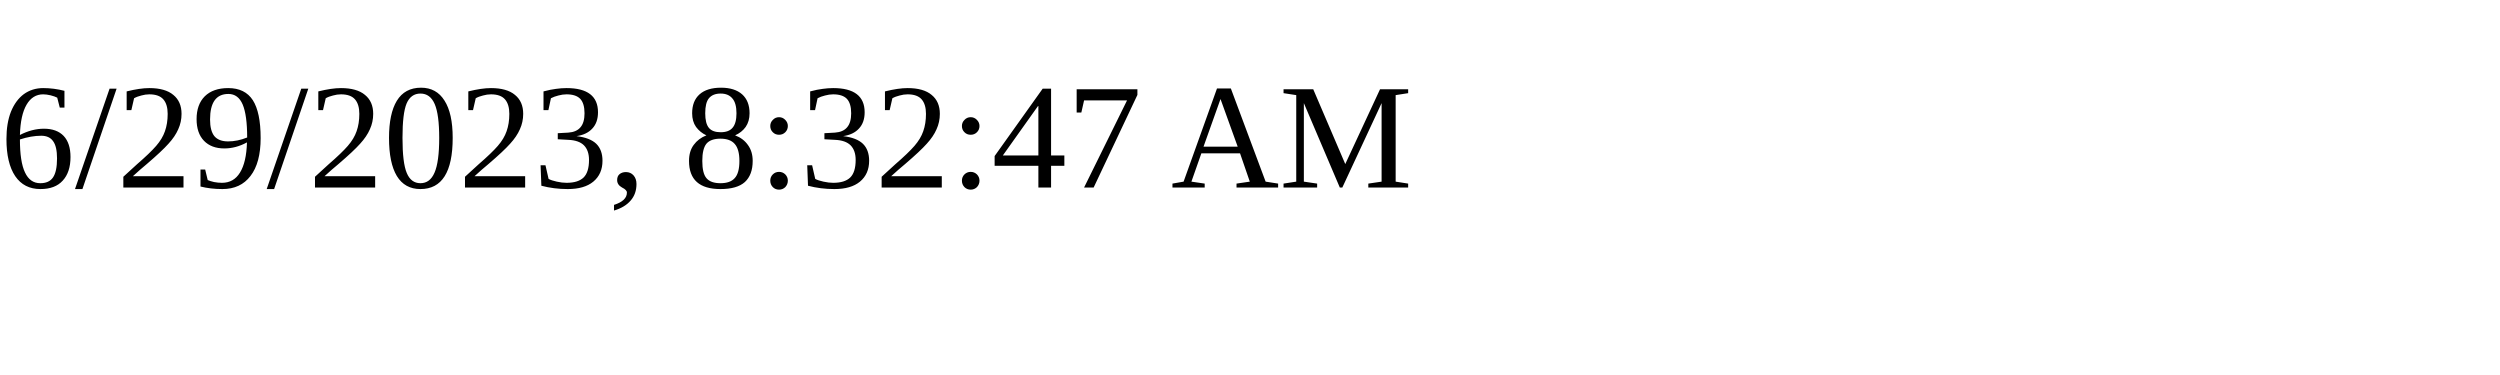
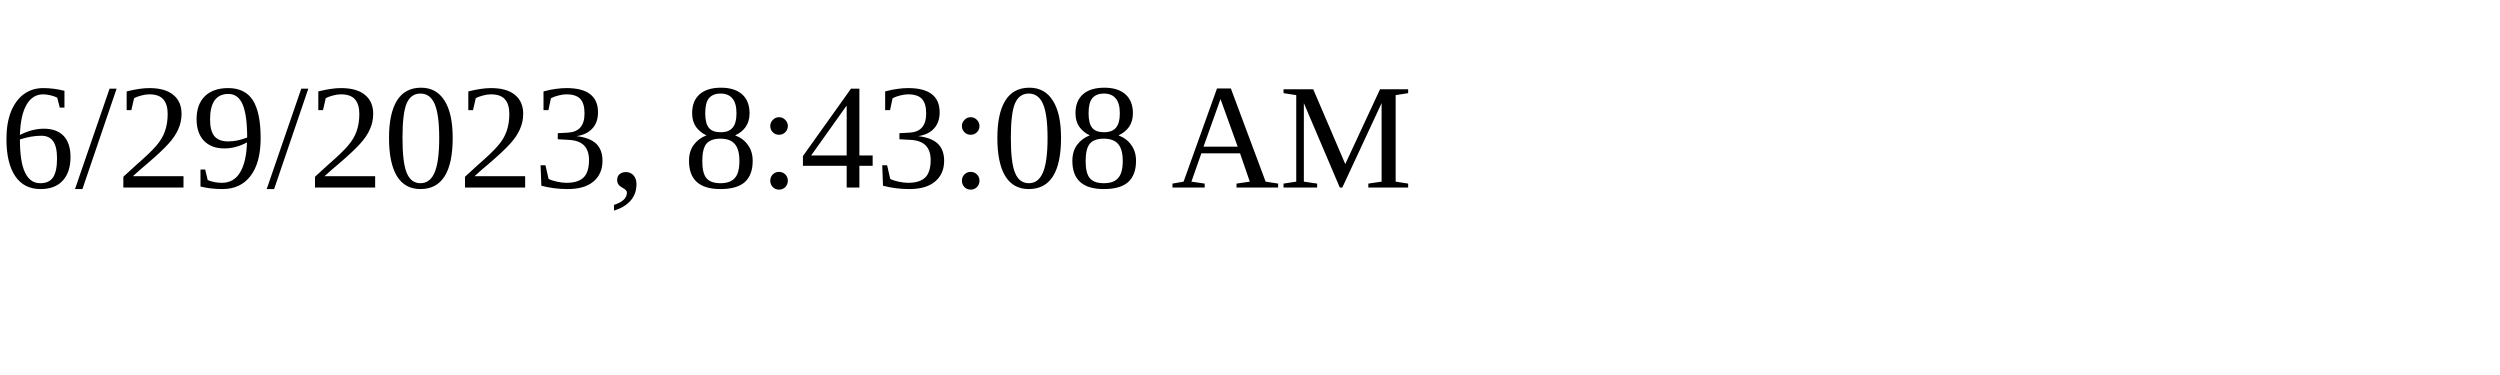
<svg xmlns="http://www.w3.org/2000/svg" height="30" width="200">
-   <text x="0" y="15">6/29/2023, 8:32:47 AM</text>
+   <text x="0" y="15">6/29/2023, 8:43:08 AM</text>
</svg>
